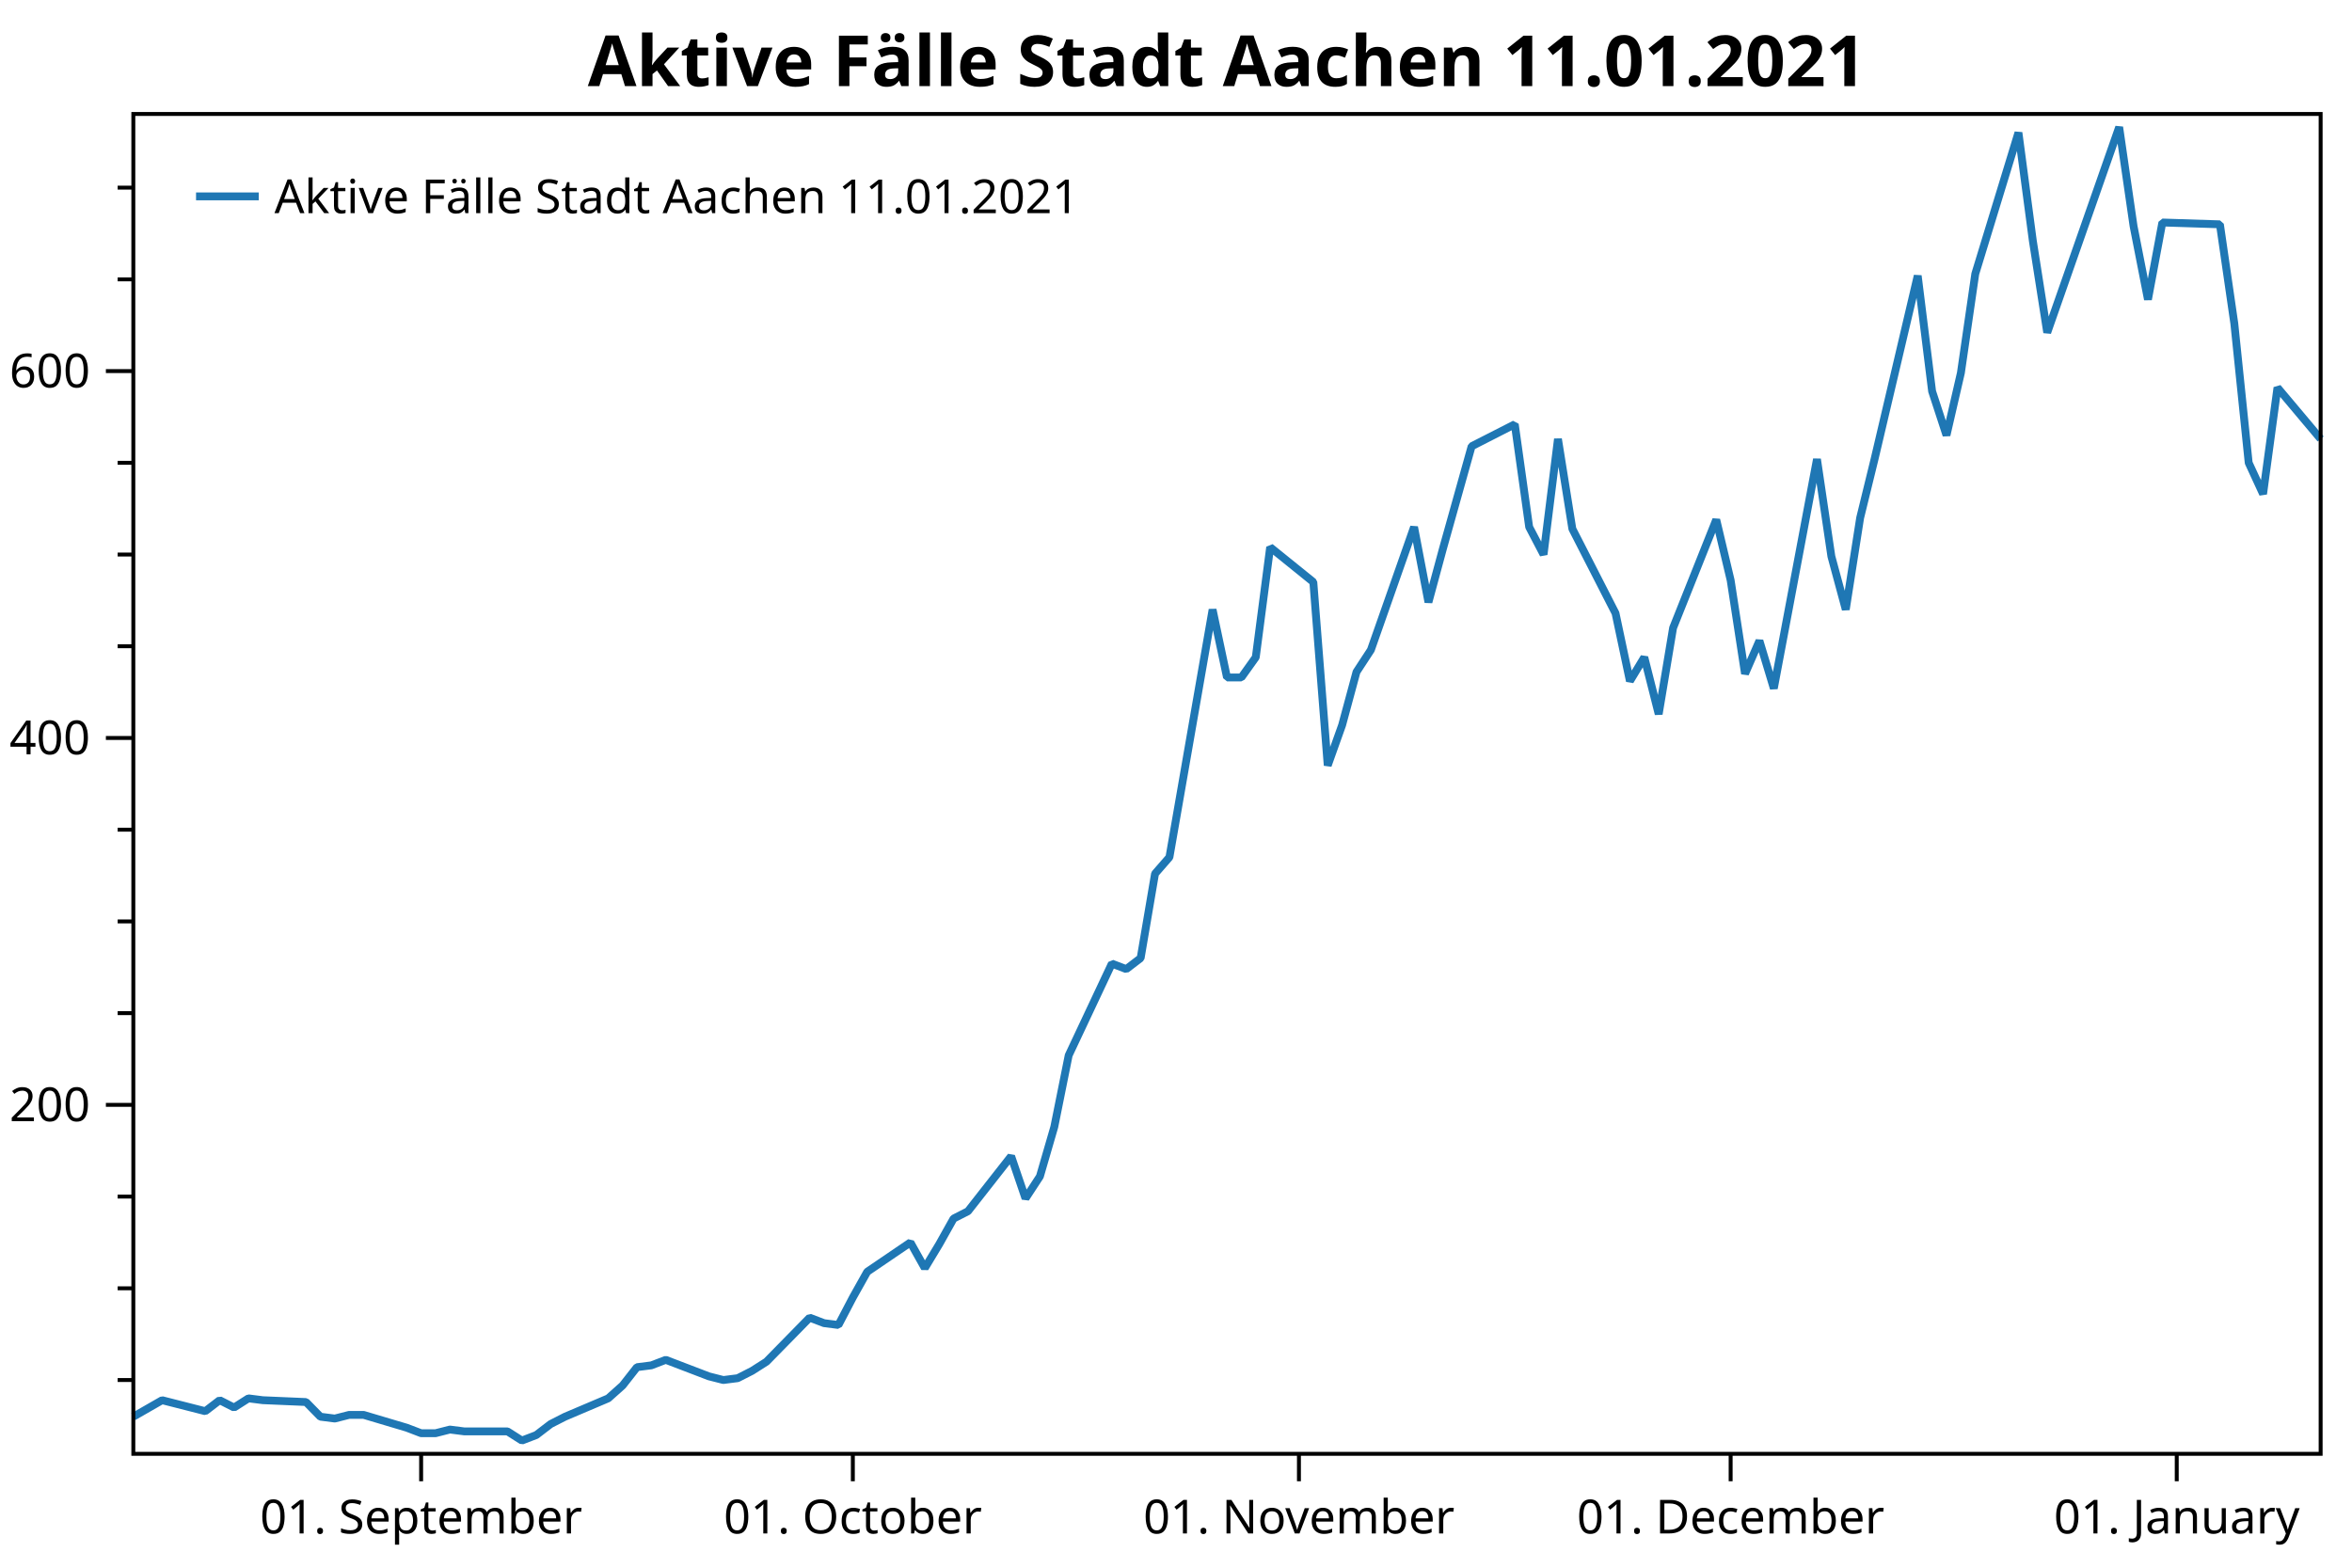
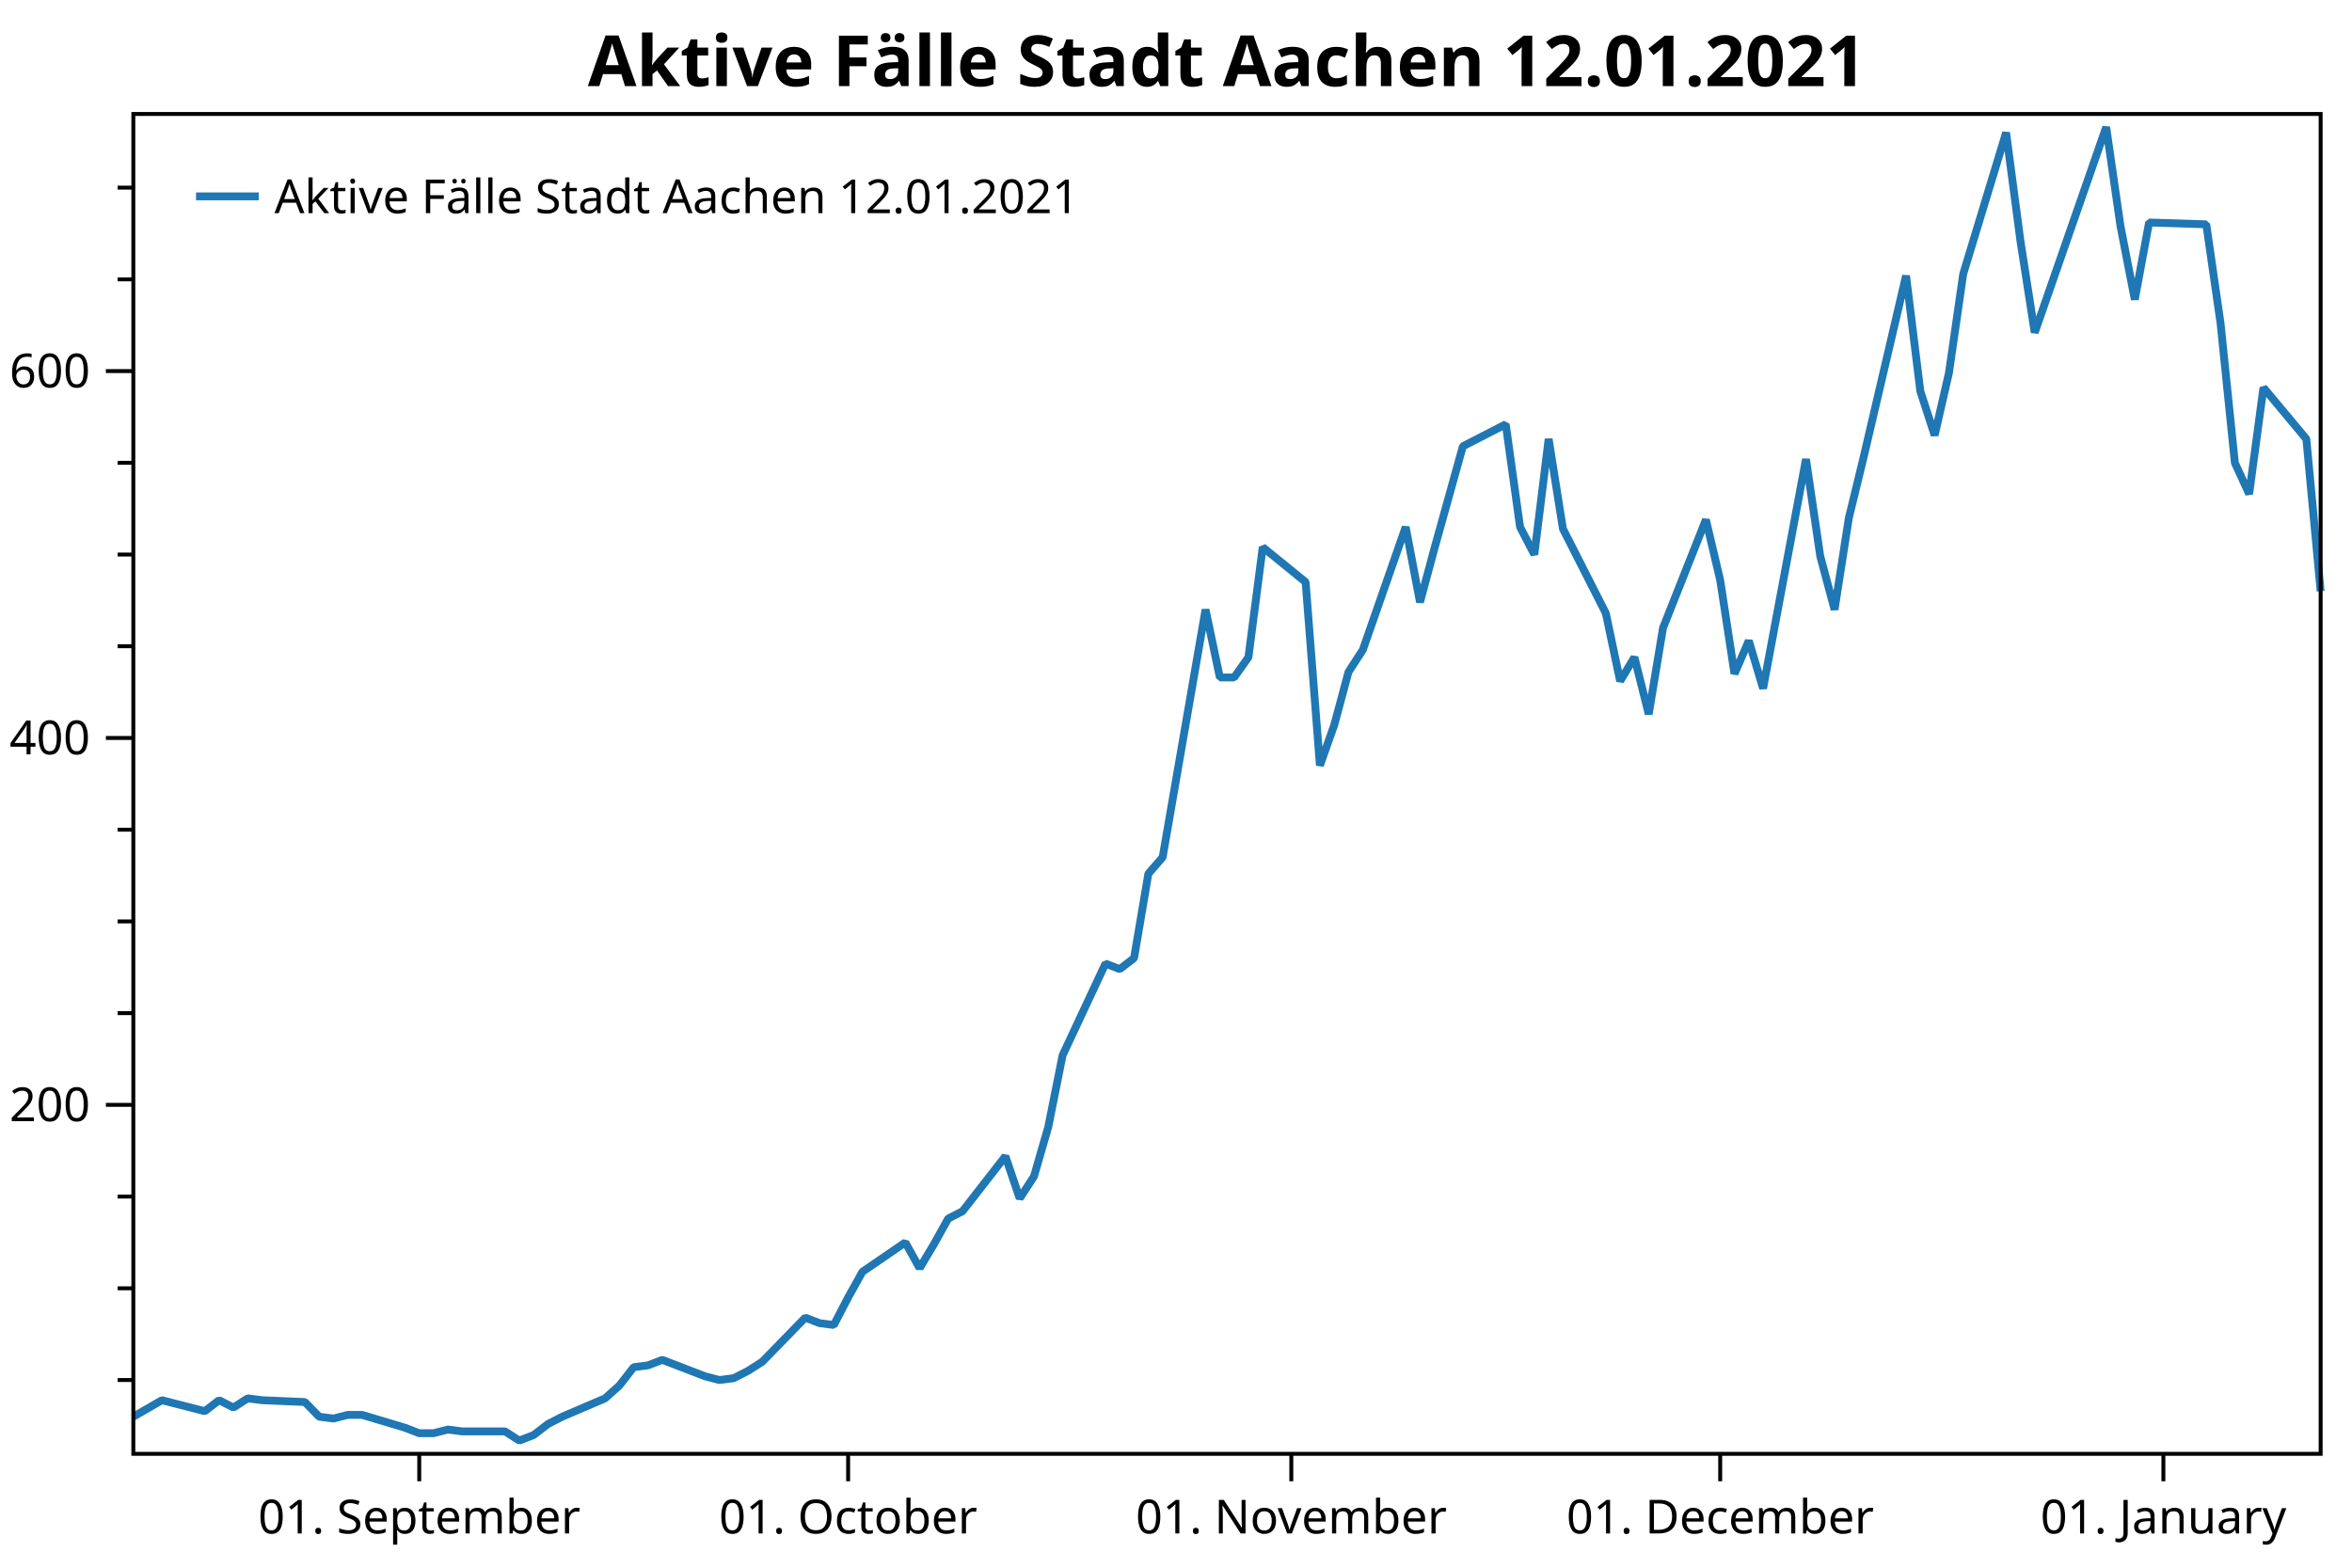
<svg xmlns="http://www.w3.org/2000/svg" width="600" height="400" version="1.1">
  <rect x="0" y="0" width="600" height="400" style="fill:rgb(255,255,255);stroke:none;" />
  <polyline points="34.012,352.116 30.012,352.116" style="fill:none;stroke:black;stroke-width:1" />
  <polyline points="34.012,328.713 30.012,328.713" style="fill:none;stroke:black;stroke-width:1" />
  <polyline points="34.012,305.31 30.012,305.31" style="fill:none;stroke:black;stroke-width:1" />
  <polyline points="34.012,258.504 30.012,258.504" style="fill:none;stroke:black;stroke-width:1" />
  <polyline points="34.012,235.101 30.012,235.101" style="fill:none;stroke:black;stroke-width:1" />
  <polyline points="34.012,211.698 30.012,211.698" style="fill:none;stroke:black;stroke-width:1" />
  <polyline points="34.012,164.892 30.012,164.892" style="fill:none;stroke:black;stroke-width:1" />
  <polyline points="34.012,141.489 30.012,141.489" style="fill:none;stroke:black;stroke-width:1" />
  <polyline points="34.012,118.086 30.012,118.086" style="fill:none;stroke:black;stroke-width:1" />
  <polyline points="34.012,71.28 30.012,71.28" style="fill:none;stroke:black;stroke-width:1" />
  <polyline points="34.012,47.877 30.012,47.877" style="fill:none;stroke:black;stroke-width:1" />
  <text dominant-baseline="middle" text-anchor="end" transform="translate(23.012,281.9071)" font-family="Segoe UI" font-size="12" font-weight="400" fill="black">200</text>
  <text dominant-baseline="middle" text-anchor="end" transform="translate(23.012,188.295)" font-family="Segoe UI" font-size="12" font-weight="400" fill="black">400</text>
  <text dominant-baseline="middle" text-anchor="end" transform="translate(23.012,94.6829)" font-family="Segoe UI" font-size="12" font-weight="400" fill="black">600</text>
  <polyline points="34.012,281.907 27.012,281.907" style="fill:none;stroke:black;stroke-width:1" />
  <polyline points="34.012,188.295 27.012,188.295" style="fill:none;stroke:black;stroke-width:1" />
  <polyline points="34.012,94.683 27.012,94.683" style="fill:none;stroke:black;stroke-width:1" />
-   <text dominant-baseline="hanging" text-anchor="middle" transform="translate(107.4315,381.947)" font-family="Segoe UI" font-size="12" font-weight="400" fill="black">01. September</text>
-   <text dominant-baseline="hanging" text-anchor="middle" transform="translate(217.5607,381.947)" font-family="Segoe UI" font-size="12" font-weight="400" fill="black">01. October</text>
-   <text dominant-baseline="hanging" text-anchor="middle" transform="translate(331.3609,381.947)" font-family="Segoe UI" font-size="12" font-weight="400" fill="black">01. November</text>
-   <text dominant-baseline="hanging" text-anchor="middle" transform="translate(441.4901,381.947)" font-family="Segoe UI" font-size="12" font-weight="400" fill="black">01. December</text>
-   <text dominant-baseline="hanging" text-anchor="middle" transform="translate(555.2903,381.947)" font-family="Segoe UI" font-size="12" font-weight="400" fill="black">01. January</text>
-   <polyline points="107.431,370.947 107.431,377.947" style="fill:none;stroke:black;stroke-width:1" />
-   <polyline points="217.561,370.947 217.561,377.947" style="fill:none;stroke:black;stroke-width:1" />
-   <polyline points="331.361,370.947 331.361,377.947" style="fill:none;stroke:black;stroke-width:1" />
-   <polyline points="441.49,370.947 441.49,377.947" style="fill:none;stroke:black;stroke-width:1" />
-   <polyline points="555.29,370.947 555.29,377.947" style="fill:none;stroke:black;stroke-width:1" />
-   <polyline points="34.012,361.477 41.354,357.265 52.367,360.073 56.038,357.265 59.709,359.137 63.38,356.797 67.051,357.265 78.064,357.733 81.735,361.477 85.406,361.945 89.077,361.009 92.748,361.009 103.76,364.286 107.431,365.69 111.102,365.69 114.773,364.754 118.444,365.222 129.457,365.222 133.128,367.562 136.799,366.158 140.47,363.35 144.141,361.477 155.154,356.797 158.825,353.52 162.496,348.84 166.167,348.372 169.838,346.967 180.851,351.18 184.522,352.116 188.193,351.648 191.864,349.776 195.535,347.436 206.548,336.202 210.219,337.606 213.89,338.074 217.561,331.053 221.232,324.501 232.245,317.012 235.916,323.565 239.587,317.48 243.257,310.927 246.929,309.055 257.941,295.013 261.612,305.778 265.283,300.161 268.954,287.524 272.625,269.269 283.638,245.866 287.309,247.271 290.98,244.462 294.651,222.931 298.322,218.719 309.335,155.531 313.006,172.849 316.677,172.849 320.348,167.7 324.019,139.617 335.032,148.51 338.703,195.316 342.374,185.019 346.045,171.445 349.716,165.828 360.729,134.468 364.4,153.659 368.071,140.085 375.413,113.873 386.425,108.257 390.096,134.468 393.767,141.489 397.438,112.001 401.109,134.936 412.122,156.467 415.793,173.785 419.464,167.7 423.135,182.21 426.806,160.211 437.819,132.596 441.49,148.042 445.161,171.913 448.832,163.488 452.503,175.657 463.516,117.15 467.187,141.957 470.858,155.531 474.529,132.128 478.2,117.15 489.213,70.344 492.884,99.832 496.555,111.065 500.226,95.151 503.897,69.876 514.91,33.835 518.581,61.451 522.251,84.854 540.606,32.431 544.277,57.706 547.948,76.428 551.619,56.77 566.303,57.238 569.974,82.513 573.645,118.086 577.316,126.043 580.987,98.895 592,112.001" style="fill:none;stroke:rgb(31,119,180);stroke-width:2;stroke-linejoin:bevel" />
-   <text dominant-baseline="hanging" text-anchor="middle" transform="translate(313.006,8)" font-family="Segoe UI" font-size="18" font-weight="700" fill="black">Aktive Fälle Stadt Aachen 11.01.2021</text>
+   <text dominant-baseline="hanging" text-anchor="middle" transform="translate(106.9516,381.947)" font-family="Segoe UI" font-size="12" font-weight="400" fill="black">01. September</text>
+   <text dominant-baseline="hanging" text-anchor="middle" transform="translate(216.361,381.947)" font-family="Segoe UI" font-size="12" font-weight="400" fill="black">01. October</text>
+   <text dominant-baseline="hanging" text-anchor="middle" transform="translate(329.4174,381.947)" font-family="Segoe UI" font-size="12" font-weight="400" fill="black">01. November</text>
+   <text dominant-baseline="hanging" text-anchor="middle" transform="translate(438.8268,381.947)" font-family="Segoe UI" font-size="12" font-weight="400" fill="black">01. December</text>
+   <text dominant-baseline="hanging" text-anchor="middle" transform="translate(551.8832,381.947)" font-family="Segoe UI" font-size="12" font-weight="400" fill="black">01. January</text>
+   <polyline points="106.952,370.947 106.952,377.947" style="fill:none;stroke:black;stroke-width:1" />
+   <polyline points="216.361,370.947 216.361,377.947" style="fill:none;stroke:black;stroke-width:1" />
+   <polyline points="329.417,370.947 329.417,377.947" style="fill:none;stroke:black;stroke-width:1" />
+   <polyline points="438.827,370.947 438.827,377.947" style="fill:none;stroke:black;stroke-width:1" />
+   <polyline points="551.883,370.947 551.883,377.947" style="fill:none;stroke:black;stroke-width:1" />
+   <polyline points="34.012,361.477 41.306,357.265 52.247,360.073 55.894,357.265 59.541,359.137 63.188,356.797 66.835,357.265 77.776,357.733 81.423,361.477 85.07,361.945 88.717,361.009 92.364,361.009 103.305,364.286 106.952,365.69 110.599,365.69 114.246,364.754 117.892,365.222 128.833,365.222 132.481,367.562 136.127,366.158 139.774,363.35 143.421,361.477 154.362,356.797 158.009,353.52 161.656,348.84 165.303,348.372 168.95,346.967 179.891,351.18 183.538,352.116 187.185,351.648 190.832,349.776 194.479,347.436 205.42,336.202 209.067,337.606 212.714,338.074 216.361,331.053 220.008,324.501 230.949,317.012 234.596,323.565 238.243,317.48 241.89,310.927 245.537,309.055 256.478,295.013 260.125,305.778 263.772,300.161 267.419,287.524 271.066,269.269 282.007,245.866 285.654,247.271 289.301,244.462 292.948,222.931 296.595,218.719 307.536,155.531 311.183,172.849 314.829,172.849 318.476,167.7 322.123,139.617 333.064,148.51 336.711,195.316 340.358,185.019 344.005,171.445 347.652,165.828 358.593,134.468 362.24,153.659 365.887,140.085 373.181,113.873 384.122,108.257 387.769,134.468 391.416,141.489 395.063,112.001 398.71,134.936 409.651,156.467 413.298,173.785 416.945,167.7 420.592,182.21 424.239,160.211 435.18,132.596 438.827,148.042 442.474,171.913 446.121,163.488 449.768,175.657 460.709,117.15 464.356,141.957 468.003,155.531 471.65,132.128 475.297,117.15 486.238,70.344 489.885,99.832 493.531,111.065 497.178,95.151 500.825,69.876 511.766,33.835 515.413,61.451 519.06,84.854 537.295,32.431 540.942,57.706 544.589,76.428 548.236,56.77 562.824,57.238 566.471,82.513 570.118,118.086 573.765,126.043 577.412,98.895 588.353,112.001 592,150.85" style="fill:none;stroke:rgb(31,119,180);stroke-width:2;stroke-linejoin:bevel" />
+   <text dominant-baseline="hanging" text-anchor="middle" transform="translate(313.006,8)" font-family="Segoe UI" font-size="18" font-weight="700" fill="black">Aktive Fälle Stadt Aachen 12.01.2021</text>
  <polygon points="34.012,29.079 592,29.079 592,370.947 34.012,370.947" style="fill:none;stroke:black;stroke-width:1" />
  <polygon points="42.012,37.08 228.483,37.08 228.483,63.133 42.012,63.133" style="fill:none;stroke:none;" />
-   <text dominant-baseline="hanging" text-anchor="start" transform="translate(70.012,45.0795)" font-family="Segoe UI" font-size="12" font-weight="400" fill="black">Aktive Fälle Stadt Aachen 11.01.2021</text>
+   <text dominant-baseline="hanging" text-anchor="start" transform="translate(70.012,45.0795)" font-family="Segoe UI" font-size="12" font-weight="400" fill="black">Aktive Fälle Stadt Aachen 12.01.2021</text>
  <polyline points="50.012,50.106 66.012,50.106" style="fill:none;stroke:rgb(31,119,180);stroke-width:2" />
</svg>
